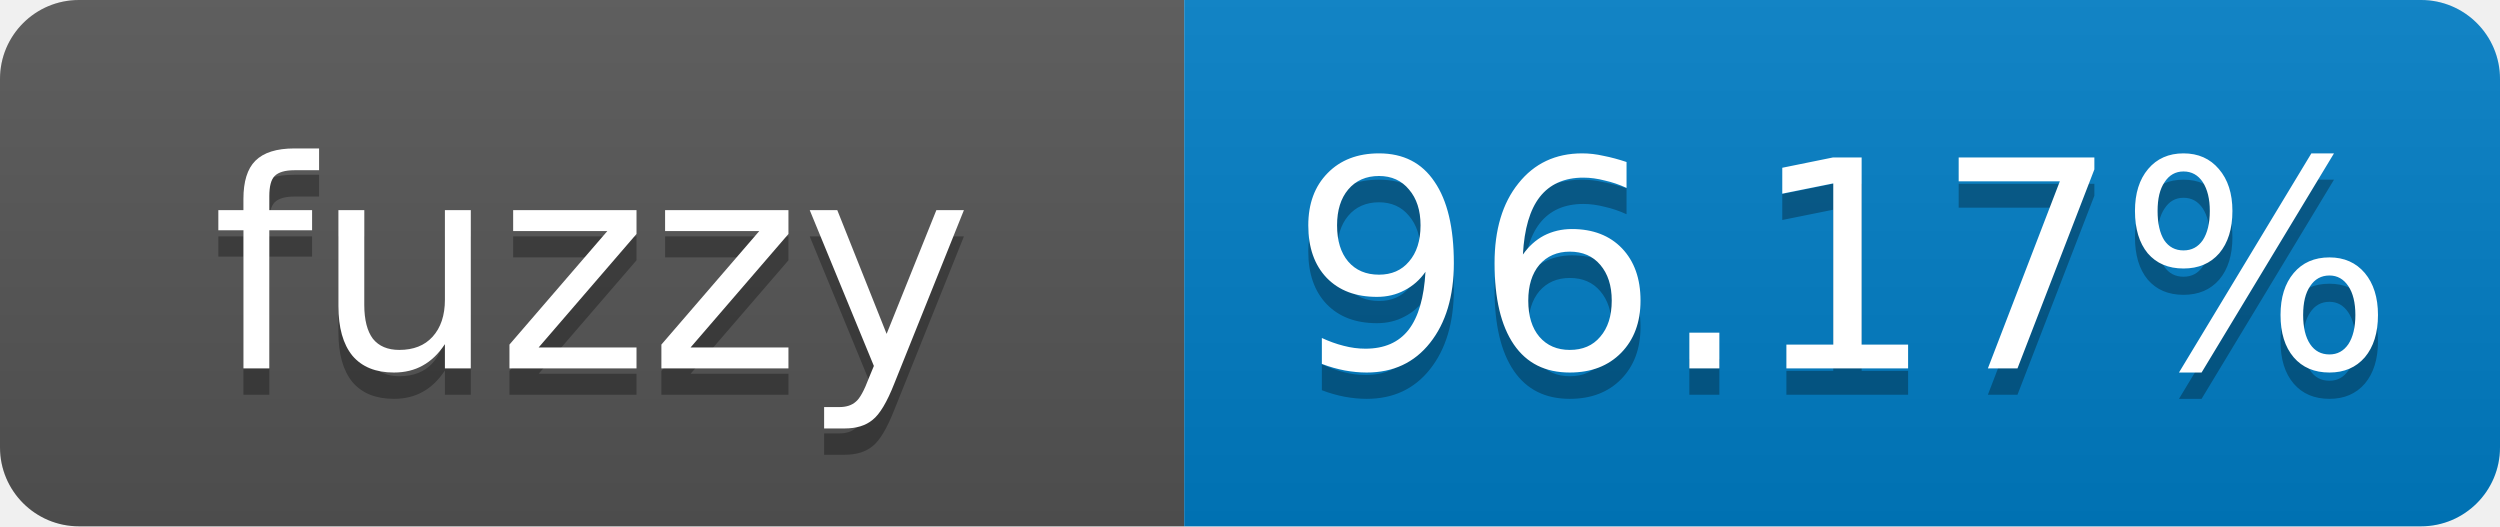
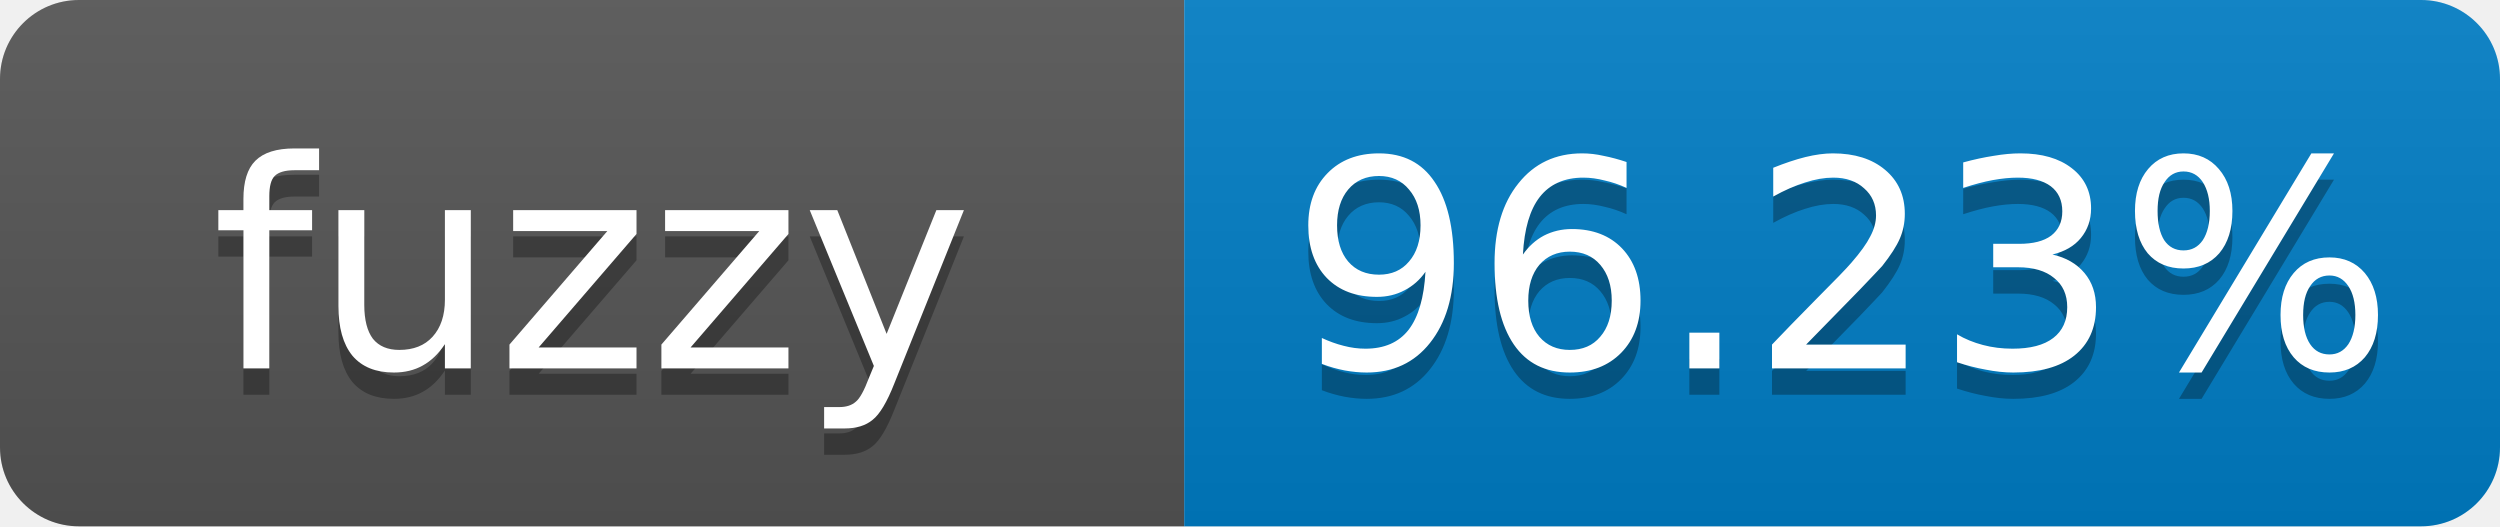
- <svg xmlns="http://www.w3.org/2000/svg" width="95" height="20" role="img" aria-label="fuzzy: 96.17%">
+ <svg xmlns="http://www.w3.org/2000/svg" width="95" height="20" role="img" aria-label="fuzzy: 96.23%">
  <linearGradient id="s" x2="0" y2="100%">
    <stop offset="0" stop-color="#bbb" stop-opacity=".1" />
    <stop offset="1" stop-opacity=".1" />
  </linearGradient>
  <clipPath id="r">
    <rect width="95" height="20" rx="3" fill="#fff" />
  </clipPath>
  <g clip-path="url(#r)">
    <rect width="45" height="20" fill="#555" />
    <rect x="45" width="50" height="20" fill="#007ec6" />
    <rect width="95" height="20" fill="url(#s)" />
  </g>
  <g fill="#fff" text-anchor="middle" font-family="Verdana,Geneva,DejaVu Sans,sans-serif" font-size="11">
    <text x="22.5" y="15" fill="#010101" fill-opacity=".3">fuzzy</text>
    <text x="22.5" y="14">fuzzy</text>
-     <text x="70" y="15" fill="#010101" fill-opacity=".3">96.17%</text>
-     <text x="70" y="14">96.17%</text>
+     <text x="70" y="15" fill="#010101" fill-opacity=".3">96.23%</text>
+     <text x="70" y="14">96.23%</text>
  </g>
</svg>
